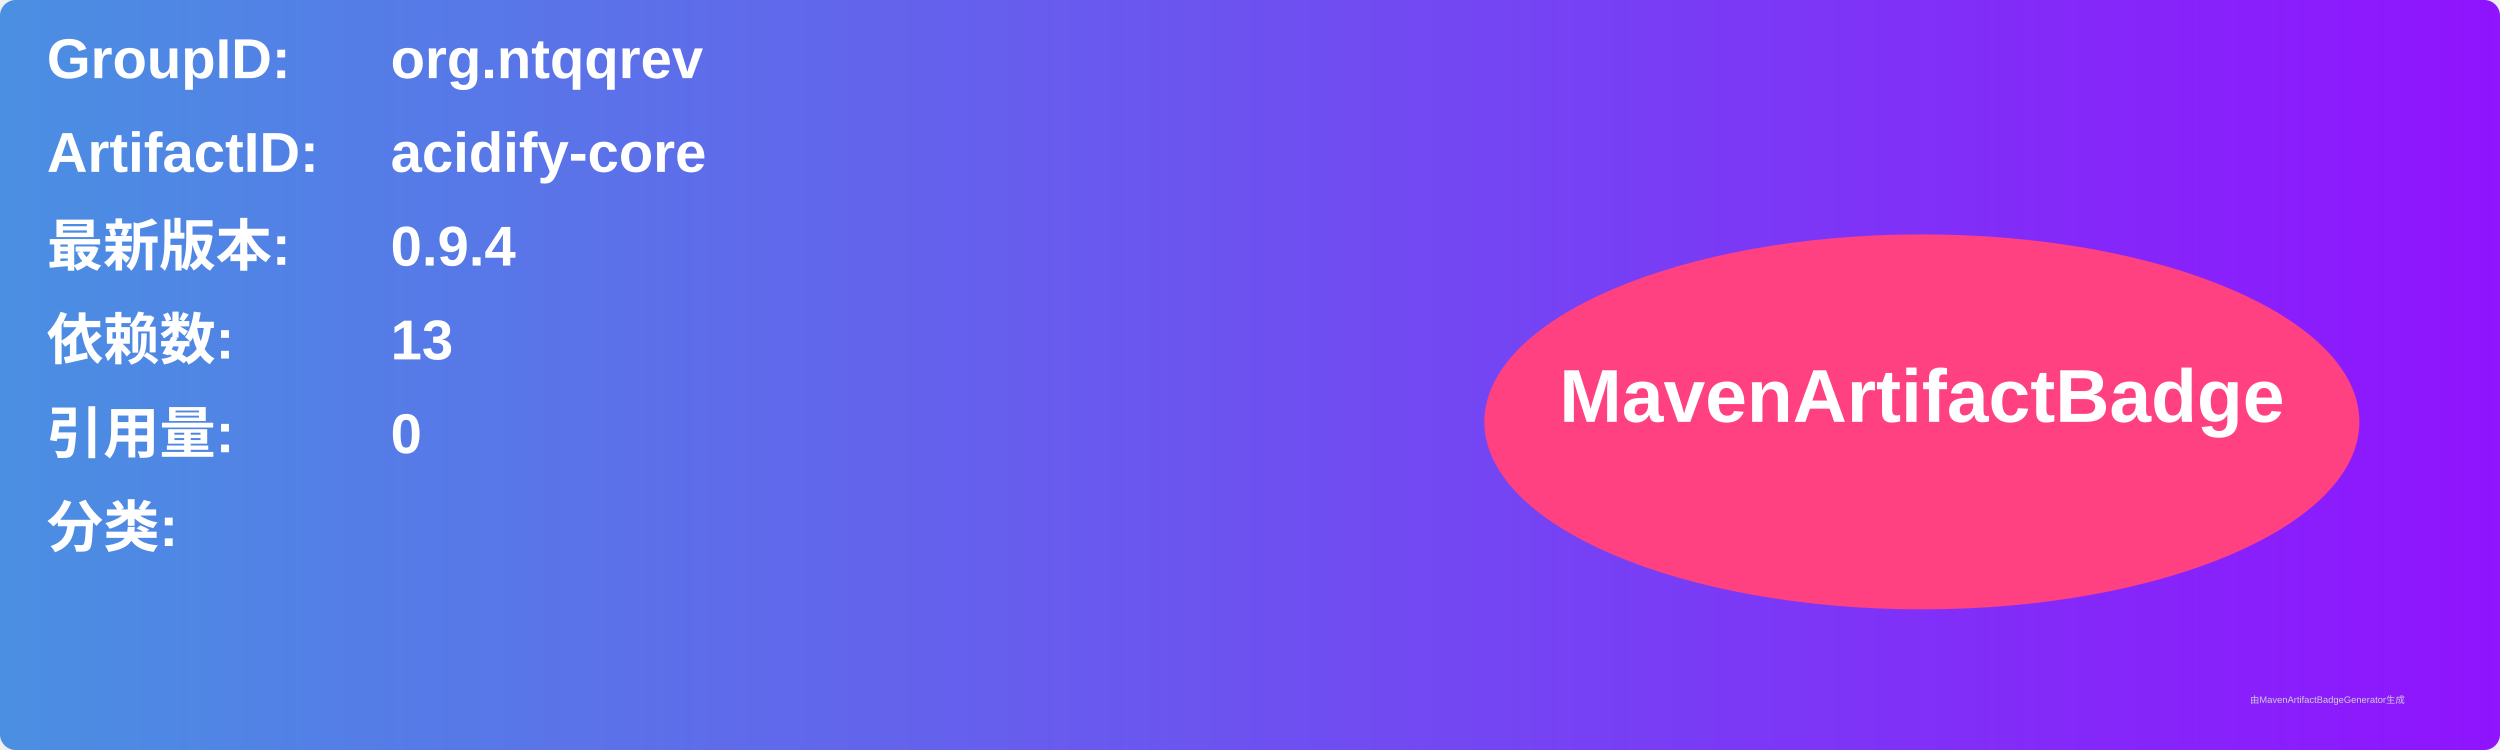
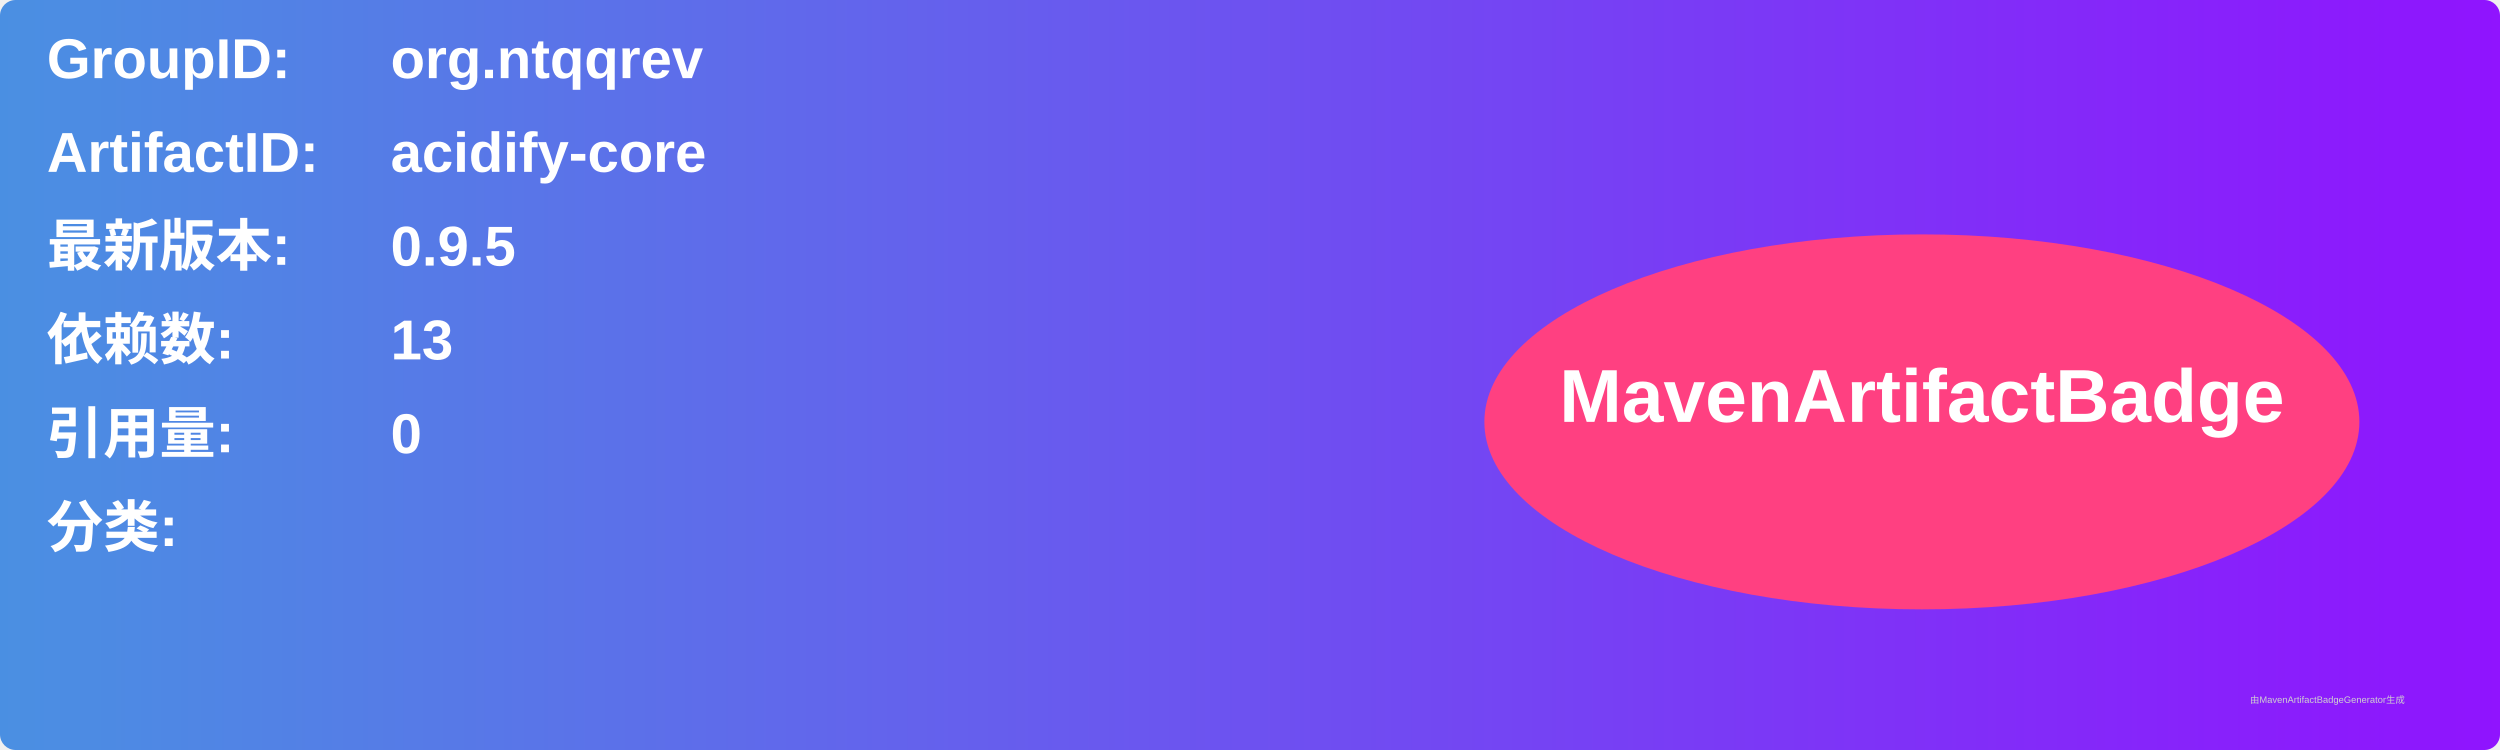
<svg xmlns="http://www.w3.org/2000/svg" width="800" height="240" viewBox="0 0 800 240">
  <linearGradient id="grad" x1="0%" y1="0%" x2="100%" y2="0%">
    <stop offset="0%" stop-color="#4a90e2" />
    <stop offset="100%" stop-color="#9013fe" />
  </linearGradient>
  <rect width="100%" height="100%" rx="5" ry="5" fill="url(#grad)" />
  <g transform="translate(15, 15)">
    <text x="0" y="10" font-family="Arial" font-size="18" fill="white" font-weight="bold" width="260">GroupID:</text>
    <text x="110" y="10" font-family="Arial" font-size="18" fill="white" font-weight="bold" width="460">org.ntqqrev</text>
    <text x="0" y="40" font-family="Arial" font-size="18" fill="white" font-weight="bold" width="260">ArtifactID:</text>
    <text x="110" y="40" font-family="Arial" font-size="18" fill="white" font-weight="bold" width="460">acidify-core</text>
    <text x="0" y="70" font-family="Arial" font-size="18" fill="white" font-weight="bold">最新版本:</text>
    <text x="110" y="70" font-family="Arial" font-size="18" fill="white" font-weight="bold">
-       <tspan font-weight="bold">0.9.4</tspan>
+       <tspan font-weight="bold">0.9.5</tspan>
    </text>
    <text x="0" y="100" font-family="Arial" font-size="18" fill="white" font-weight="bold">依赖数: </text>
    <text x="110" y="100" font-family="Arial" font-size="18" fill="white">
      <tspan font-weight="bold">13</tspan>
    </text>
    <text x="0" y="130" font-family="Arial" font-size="18" fill="white" font-weight="bold">引用量: </text>
    <text x="110" y="130" font-family="Arial" font-size="18" fill="white">
      <tspan font-weight="bold">0</tspan>
    </text>
    <text x="0" y="160" font-family="Arial" font-size="18" fill="white" font-weight="bold">分类:</text>
    <text x="10" y="190" font-family="Arial" font-size="10" fill="white">
      <tspan font-weight="bold" />
    </text>
    <ellipse cx="600" cy="120" rx="140" ry="60" fill="#ff4081" />
    <text x="600" y="120" text-anchor="middle" font-family="Arial" font-size="24" fill="white" font-weight="bold">MavenArtifactBadge</text>
  </g>
  <text x="720" y="225" font-family="Arial" font-size="3" fill="#d0d0d0">由MavenArtifactBadgeGenerator生成</text>
</svg>
